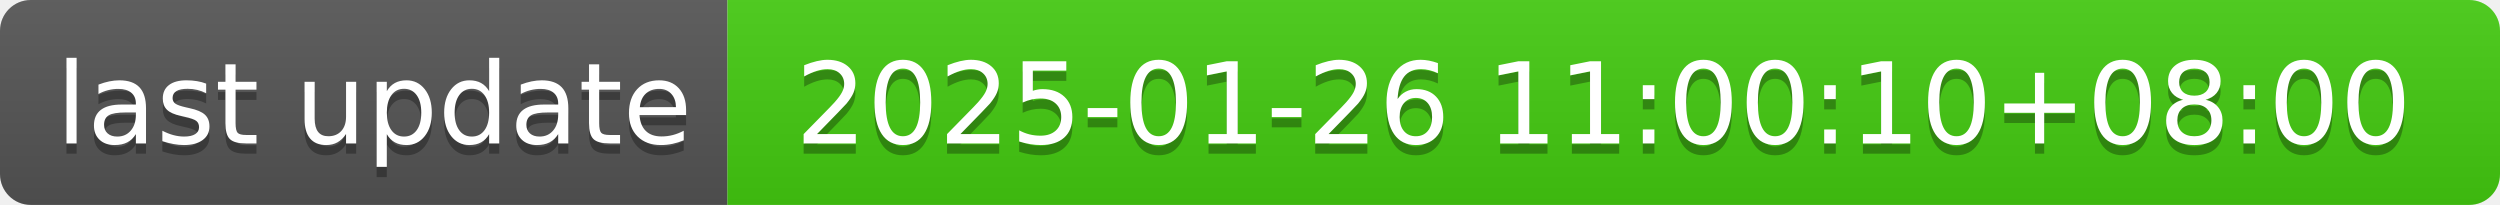
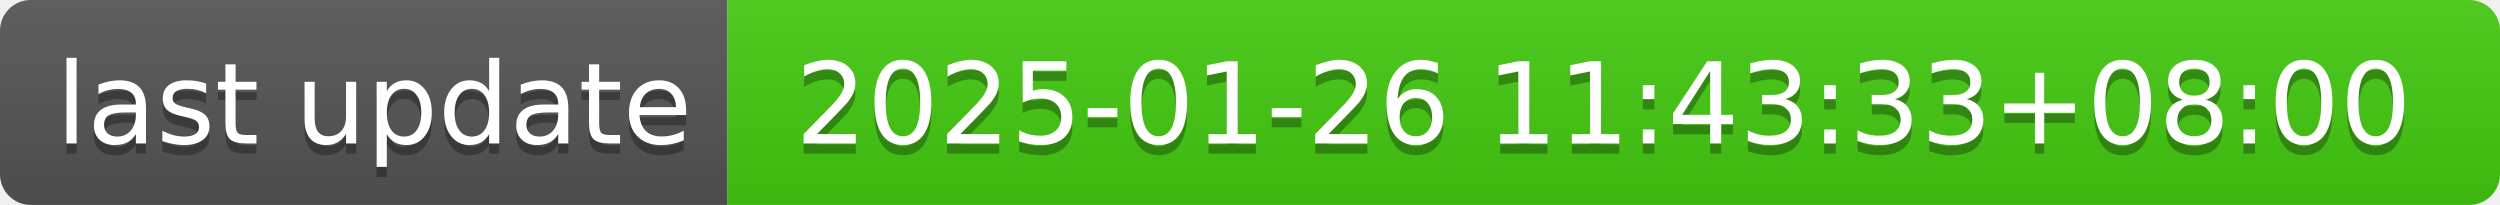
- <svg xmlns="http://www.w3.org/2000/svg" width="244" height="20" role="img" aria-label="last update: 2025-01-26 11:00:10+08:00">
+ <svg xmlns="http://www.w3.org/2000/svg" width="244" height="20" role="img" aria-label="last update: 2025-01-26 11:43:33+08:00">
  <linearGradient id="s" x2="0" y2="100%">
    <stop offset="0" stop-color="#bbb" stop-opacity=".1" />
    <stop offset="1" stop-opacity=".1" />
  </linearGradient>
  <clipPath id="r">
    <rect width="244" height="20" rx="3" fill="#fff" />
  </clipPath>
  <g clip-path="url(#r)">
    <rect width="71" height="20" fill="#555" />
    <rect x="71" width="173" height="20" fill="#4c1" />
    <rect width="244" height="20" fill="url(#s)" />
  </g>
  <g fill="#fff" text-anchor="middle" font-family="Verdana,Geneva,DejaVu Sans,sans-serif" text-rendering="geometricPrecision" font-size="110">
    <text aria-hidden="true" x="365" y="150" fill="#010101" fill-opacity=".3" transform="scale(.1)" textLength="610">last update</text>
    <text x="365" y="140" transform="scale(.1)" fill="#fff" textLength="610">last update</text>
-     <text aria-hidden="true" x="1565" y="150" fill="#010101" fill-opacity=".3" transform="scale(.1)" textLength="1630">2025-01-26 11:00:10+08:00</text>
-     <text x="1565" y="140" transform="scale(.1)" fill="#fff" textLength="1630">2025-01-26 11:00:10+08:00</text>
+     <text aria-hidden="true" x="1565" y="150" fill="#010101" fill-opacity=".3" transform="scale(.1)" textLength="1630">2025-01-26 11:43:33+08:00</text>
+     <text x="1565" y="140" transform="scale(.1)" fill="#fff" textLength="1630">2025-01-26 11:43:33+08:00</text>
  </g>
</svg>
